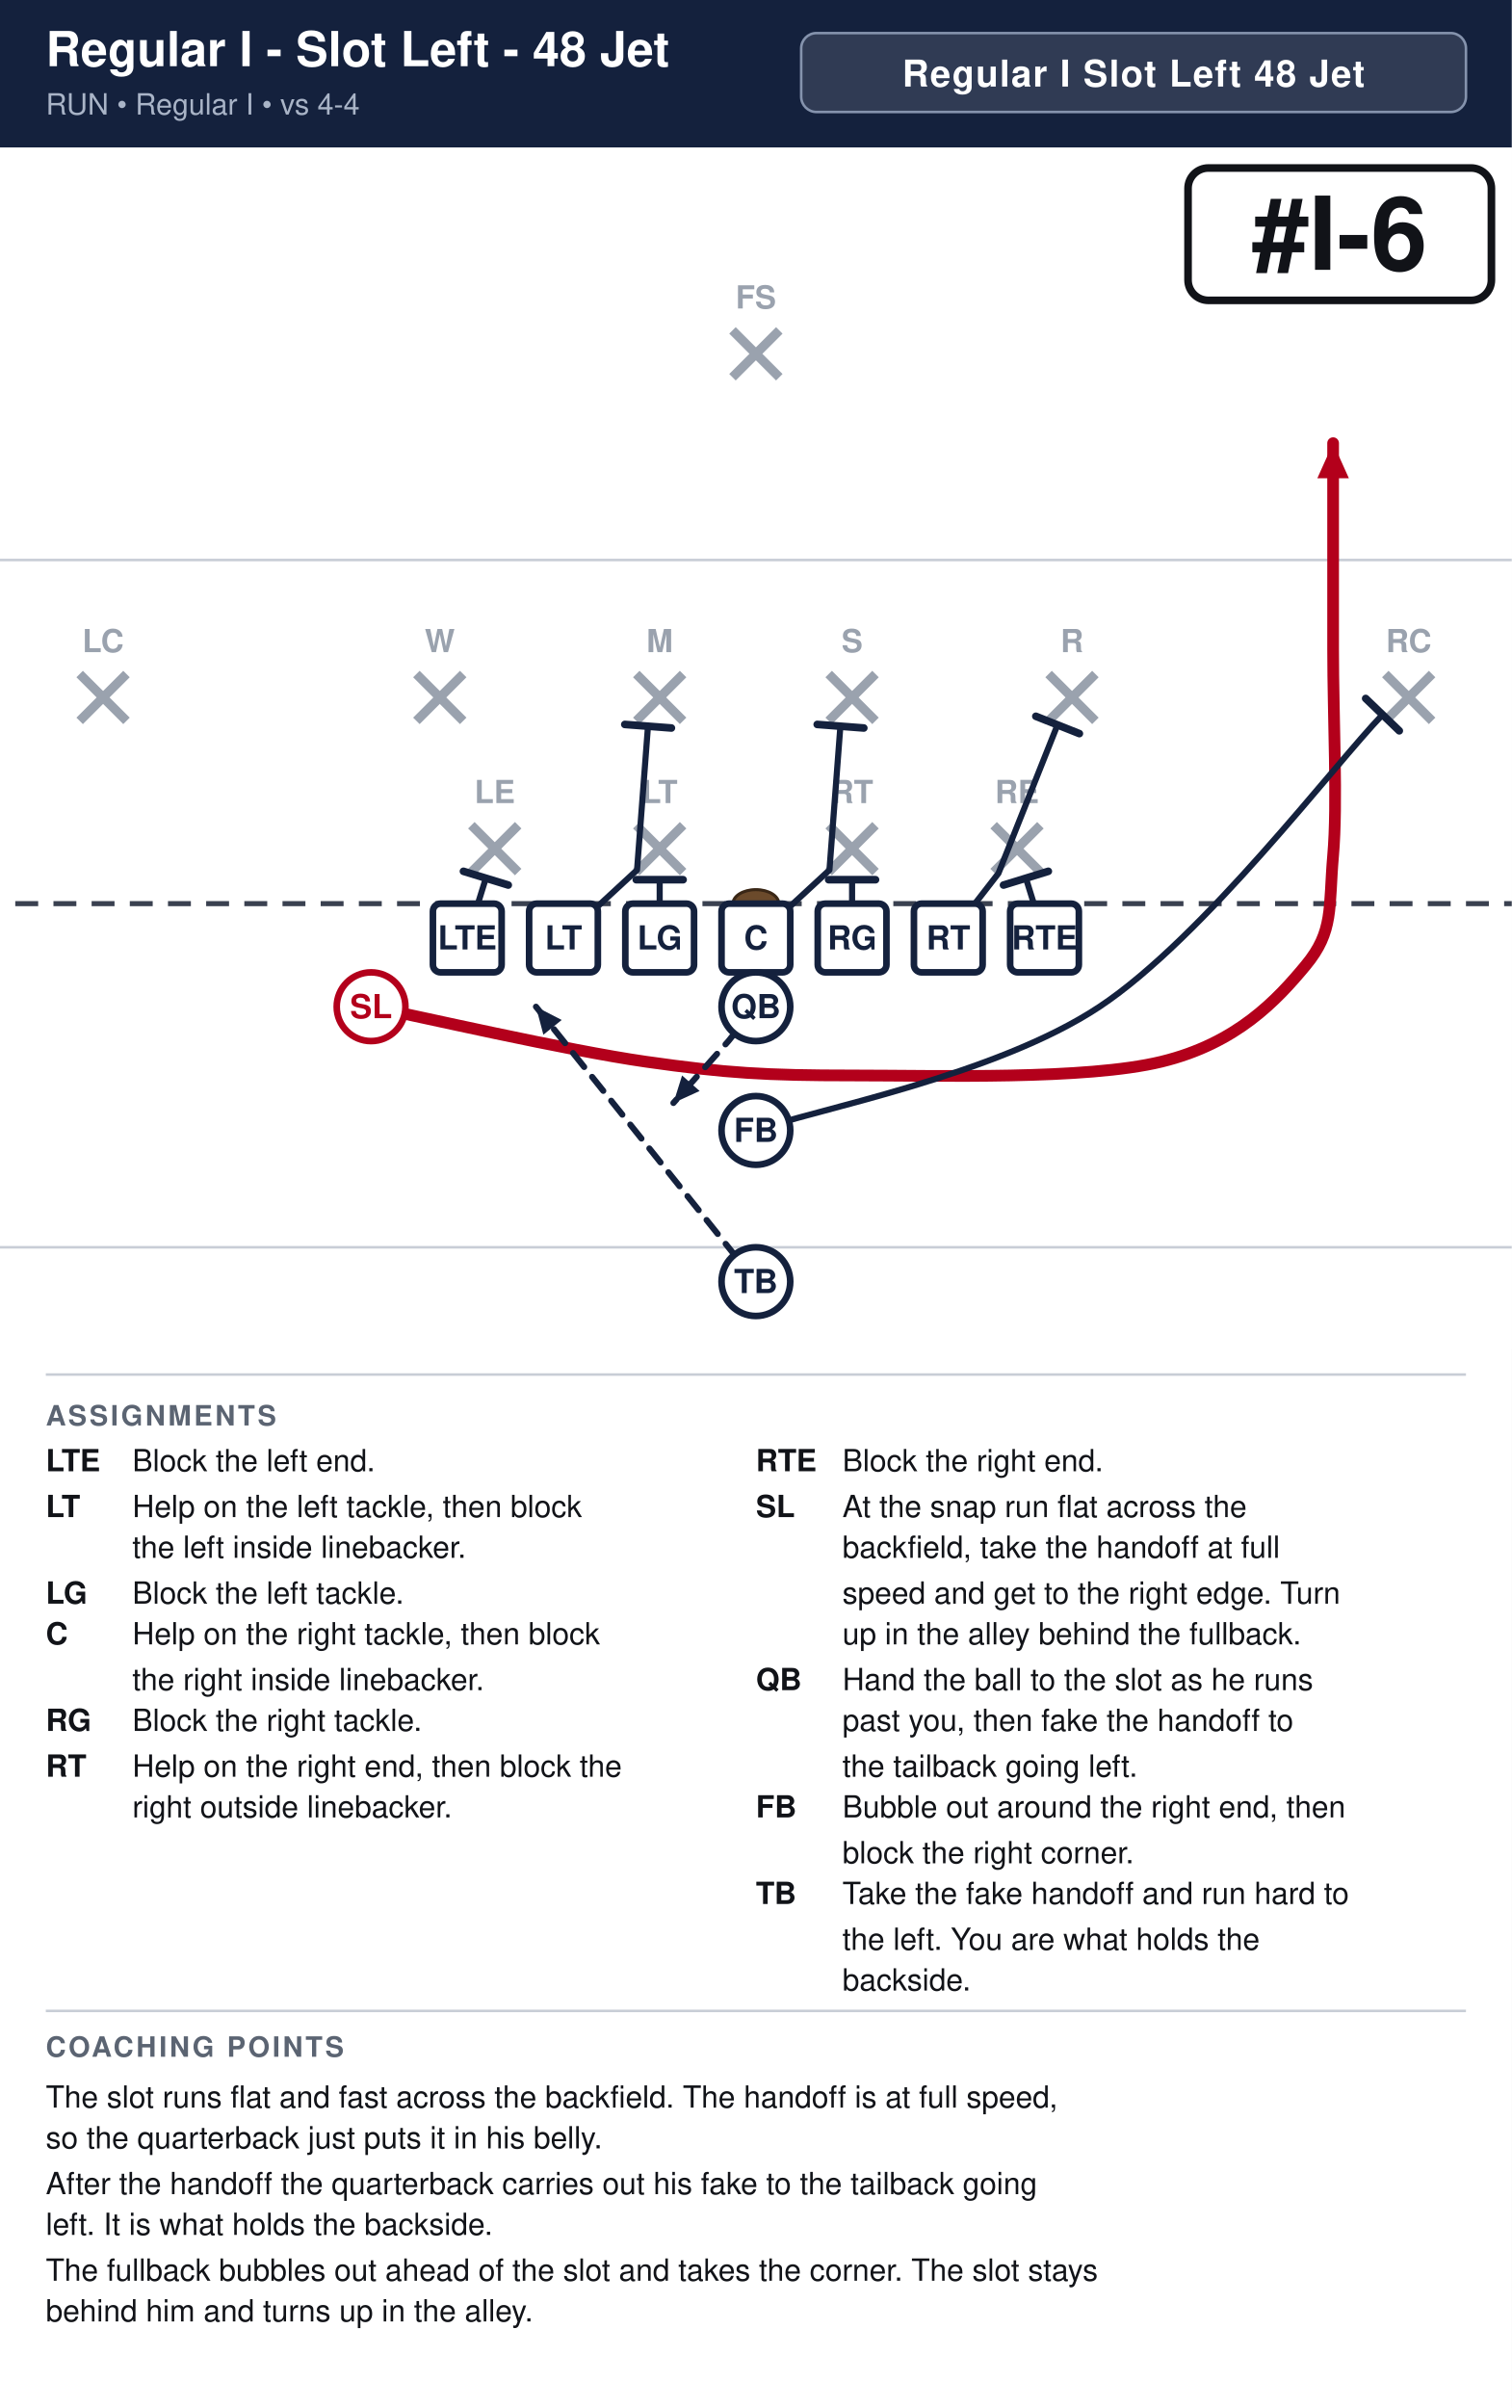
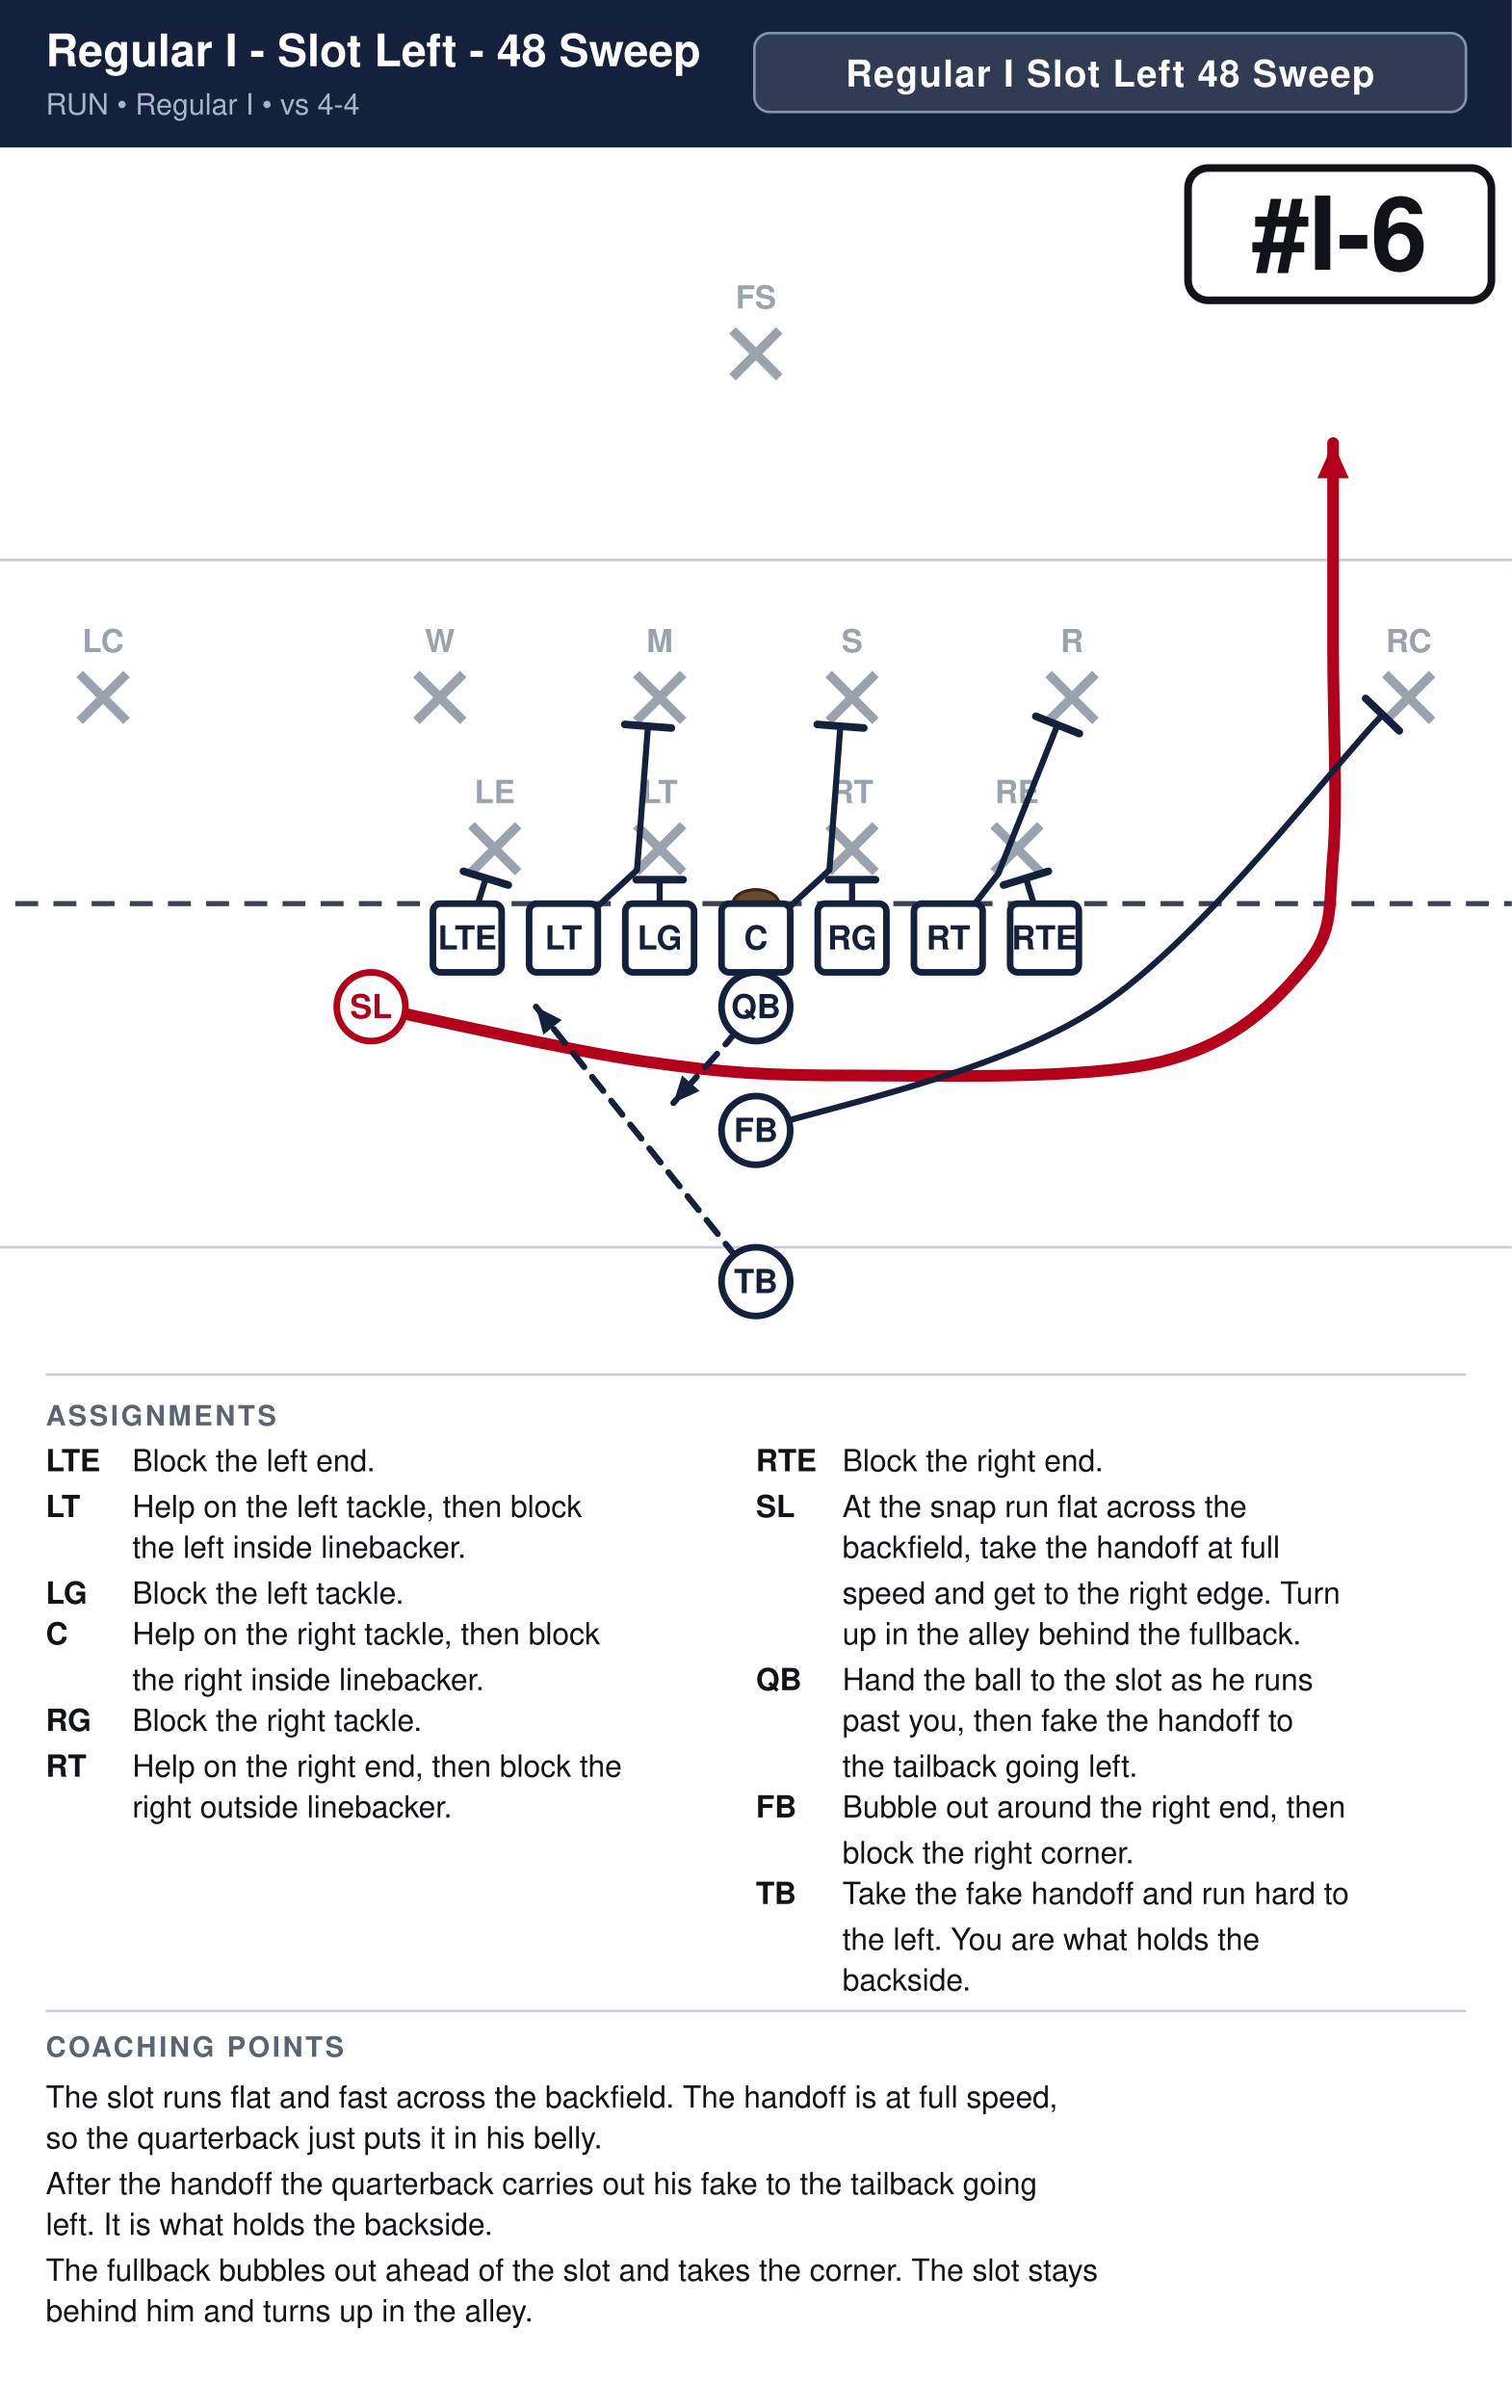
<svg xmlns="http://www.w3.org/2000/svg" width="594" height="946" viewBox="0 0 594 946" font-family="Segoe UI, Helvetica, Arial, sans-serif">
  <rect width="100%" height="100%" fill="#ffffff" />
  <rect x="0" y="0" width="594" height="58" fill="#14213d" />
-   <text x="18" y="26" font-size="19.0" font-weight="700" fill="#ffffff">Regular I - Slot Left - 48 Jet</text>
+   <text x="18" y="26" font-size="17.6" font-weight="700" fill="#ffffff">Regular I - Slot Left - 48 Sweep</text>
  <text x="18" y="45" font-size="11.5" fill="#a9b4c7">RUN  •  Regular I  •  vs 4-4</text>
-   <rect x="314.8" y="13" width="261.2" height="31" rx="6" fill="#ffffff" fill-opacity="0.12" stroke="#8593ad" stroke-width="1" />
-   <text x="445.4" y="34" text-anchor="middle" font-size="14.5" font-weight="700" fill="#ffffff" letter-spacing="0.5">Regular I Slot Left 48 Jet</text>
+   <rect x="296.4" y="13" width="279.6" height="31" rx="6" fill="#ffffff" fill-opacity="0.12" stroke="#8593ad" stroke-width="1" />
+   <text x="436.2" y="34" text-anchor="middle" font-size="14.5" font-weight="700" fill="#ffffff" letter-spacing="0.5">Regular I Slot Left 48 Sweep</text>
  <clipPath id="fieldclip">
    <rect x="0" y="58" width="594" height="472" />
  </clipPath>
  <g clip-path="url(#fieldclip)">
    <g transform="translate(-54.0,31.0)">
      <rect x="0" y="0" width="702" height="513" fill="#ffffff" />
      <line x1="0" y1="459.0" x2="702" y2="459.0" stroke="#c8cdd6" stroke-width="1" />
      <line x1="0" y1="189.0" x2="702" y2="189.0" stroke="#c8cdd6" stroke-width="1" />
      <line x1="0" y1="324.0" x2="702" y2="324.0" stroke="#3a4150" stroke-width="2" stroke-dasharray="9 6" />
      <ellipse cx="351.0" cy="324.0" rx="9" ry="5.5" fill="#6b4a2b" stroke="#3a2716" stroke-width="1.2" />
      <line x1="239.2" y1="293.2" x2="257.6" y2="311.6" stroke="#9aa2ae" stroke-width="3.6" />
      <line x1="257.6" y1="293.2" x2="239.2" y2="311.6" stroke="#9aa2ae" stroke-width="3.6" />
      <text x="248.4" y="284.5" text-anchor="middle" font-size="12.5" fill="#9aa2ae" font-weight="600">LE</text>
      <line x1="304.0" y1="293.2" x2="322.4" y2="311.6" stroke="#9aa2ae" stroke-width="3.6" />
      <line x1="322.4" y1="293.2" x2="304.0" y2="311.6" stroke="#9aa2ae" stroke-width="3.6" />
      <text x="313.2" y="284.5" text-anchor="middle" font-size="12.5" fill="#9aa2ae" font-weight="600">LT</text>
      <line x1="379.6" y1="293.2" x2="398.0" y2="311.6" stroke="#9aa2ae" stroke-width="3.6" />
      <line x1="398.0" y1="293.2" x2="379.6" y2="311.6" stroke="#9aa2ae" stroke-width="3.6" />
      <text x="388.8" y="284.5" text-anchor="middle" font-size="12.5" fill="#9aa2ae" font-weight="600">RT</text>
      <line x1="444.4" y1="293.2" x2="462.8" y2="311.6" stroke="#9aa2ae" stroke-width="3.6" />
      <line x1="462.8" y1="293.2" x2="444.4" y2="311.6" stroke="#9aa2ae" stroke-width="3.6" />
      <text x="453.6" y="284.5" text-anchor="middle" font-size="12.5" fill="#9aa2ae" font-weight="600">RE</text>
      <line x1="217.6" y1="233.8" x2="236.0" y2="252.2" stroke="#9aa2ae" stroke-width="3.6" />
      <line x1="236.0" y1="233.8" x2="217.6" y2="252.2" stroke="#9aa2ae" stroke-width="3.6" />
      <text x="226.8" y="225.2" text-anchor="middle" font-size="12.5" fill="#9aa2ae" font-weight="600">W</text>
      <line x1="304.0" y1="233.8" x2="322.4" y2="252.2" stroke="#9aa2ae" stroke-width="3.6" />
      <line x1="322.4" y1="233.8" x2="304.0" y2="252.2" stroke="#9aa2ae" stroke-width="3.6" />
      <text x="313.2" y="225.2" text-anchor="middle" font-size="12.5" fill="#9aa2ae" font-weight="600">M</text>
      <line x1="379.6" y1="233.8" x2="398.0" y2="252.2" stroke="#9aa2ae" stroke-width="3.6" />
      <line x1="398.0" y1="233.8" x2="379.6" y2="252.2" stroke="#9aa2ae" stroke-width="3.6" />
      <text x="388.8" y="225.2" text-anchor="middle" font-size="12.5" fill="#9aa2ae" font-weight="600">S</text>
      <line x1="466.0" y1="233.8" x2="484.4" y2="252.2" stroke="#9aa2ae" stroke-width="3.6" />
      <line x1="484.4" y1="233.8" x2="466.0" y2="252.2" stroke="#9aa2ae" stroke-width="3.6" />
      <text x="475.2" y="225.2" text-anchor="middle" font-size="12.5" fill="#9aa2ae" font-weight="600">R</text>
      <line x1="85.3" y1="233.8" x2="103.7" y2="252.2" stroke="#9aa2ae" stroke-width="3.6" />
      <line x1="103.7" y1="233.8" x2="85.3" y2="252.2" stroke="#9aa2ae" stroke-width="3.6" />
      <text x="94.5" y="225.2" text-anchor="middle" font-size="12.5" fill="#9aa2ae" font-weight="600">LC</text>
      <line x1="598.3" y1="233.8" x2="616.7" y2="252.2" stroke="#9aa2ae" stroke-width="3.6" />
      <line x1="616.7" y1="233.8" x2="598.3" y2="252.2" stroke="#9aa2ae" stroke-width="3.6" />
      <text x="607.5" y="225.2" text-anchor="middle" font-size="12.5" fill="#9aa2ae" font-weight="600">RC</text>
      <line x1="341.8" y1="98.8" x2="360.2" y2="117.2" stroke="#9aa2ae" stroke-width="3.6" />
      <line x1="360.2" y1="98.8" x2="341.8" y2="117.2" stroke="#9aa2ae" stroke-width="3.6" />
      <text x="351.0" y="90.2" text-anchor="middle" font-size="12.5" fill="#9aa2ae" font-weight="600">FS</text>
      <path d="M464.4,337.5 L457.1,314.0" fill="none" stroke="#14213d" stroke-width="2.4" stroke-linecap="round" stroke-linejoin="round" />
      <line x1="448.3" y1="316.7" x2="465.9" y2="311.3" stroke="#14213d" stroke-width="3.0" stroke-linecap="round" />
      <path d="M426.6,337.5 L446.3,312.1 L469.5,253.8" fill="none" stroke="#14213d" stroke-width="2.4" stroke-linecap="round" stroke-linejoin="round" />
      <line x1="461.0" y1="250.4" x2="478.1" y2="257.2" stroke="#14213d" stroke-width="3.0" stroke-linecap="round" />
      <path d="M388.8,337.5 L388.8,314.6" fill="none" stroke="#14213d" stroke-width="2.4" stroke-linecap="round" stroke-linejoin="round" />
      <line x1="379.6" y1="314.6" x2="398.0" y2="314.6" stroke="#14213d" stroke-width="3.0" stroke-linecap="round" />
      <path d="M351.0,337.5 L379.9,310.8 L384.2,254.3" fill="none" stroke="#14213d" stroke-width="2.4" stroke-linecap="round" stroke-linejoin="round" />
      <line x1="375.1" y1="253.6" x2="393.4" y2="255.0" stroke="#14213d" stroke-width="3.0" stroke-linecap="round" />
      <path d="M313.2,337.5 L313.2,314.6" fill="none" stroke="#14213d" stroke-width="2.4" stroke-linecap="round" stroke-linejoin="round" />
      <line x1="304.0" y1="314.6" x2="322.4" y2="314.6" stroke="#14213d" stroke-width="3.0" stroke-linecap="round" />
      <path d="M275.4,337.5 L304.3,310.8 L308.6,254.3" fill="none" stroke="#14213d" stroke-width="2.4" stroke-linecap="round" stroke-linejoin="round" />
      <line x1="299.5" y1="253.6" x2="317.8" y2="255.0" stroke="#14213d" stroke-width="3.0" stroke-linecap="round" />
      <path d="M237.6,337.5 L244.9,314.0" fill="none" stroke="#14213d" stroke-width="2.4" stroke-linecap="round" stroke-linejoin="round" />
      <line x1="236.1" y1="311.3" x2="253.7" y2="316.7" stroke="#14213d" stroke-width="3.0" stroke-linecap="round" />
      <path d="M199.8,364.5 C217.8,368.1 276.3,381.6 307.8,386.1 C339.3,390.6 355.1,391.5 388.8,391.5 C422.6,391.5 480.6,393.3 510.3,386.1 C540.0,378.9 555.8,361.8 567.0,348.3 C578.2,334.8 576.0,325.8 577.8,305.1 C579.6,284.4 577.8,251.1 577.8,224.1 C577.8,197.1 577.8,156.6 577.8,143.1" fill="none" stroke="#b3001b" stroke-width="4.6" stroke-linecap="round" stroke-linejoin="round" />
      <polygon points="577.8,143.1 584.0,156.9 571.6,156.9" fill="#b3001b" />
      <path d="M351.0,364.5 L340.2,378.0 L318.6,402.3" fill="none" stroke="#14213d" stroke-width="2.4" stroke-linecap="round" stroke-linejoin="round" stroke-dasharray="7 5" />
      <polygon points="318.6,402.3 322.0,391.5 328.9,397.6" fill="#14213d" />
      <path d="M351.0,413.1 C373.5,405.0 445.0,391.7 486.0,364.5 C527.0,337.3 578.7,268.9 597.2,249.8" fill="none" stroke="#14213d" stroke-width="2.4" stroke-linecap="round" stroke-linejoin="round" />
      <line x1="590.6" y1="243.4" x2="603.8" y2="256.1" stroke="#14213d" stroke-width="3.0" stroke-linecap="round" />
      <path d="M351.0,472.5 L318.6,432.0 L264.6,364.5" fill="none" stroke="#14213d" stroke-width="2.4" stroke-linecap="round" stroke-linejoin="round" stroke-dasharray="7 5" />
      <polygon points="264.6,364.5 274.7,369.7 267.5,375.5" fill="#14213d" />
      <rect x="224.1" y="324.0" width="27.0" height="27.0" rx="3" fill="#ffffff" stroke="#14213d" stroke-width="2.6" />
      <text x="237.6" y="342.0" text-anchor="middle" font-size="13" font-weight="700" fill="#14213d">LTE</text>
      <rect x="261.9" y="324.0" width="27.0" height="27.0" rx="3" fill="#ffffff" stroke="#14213d" stroke-width="2.6" />
      <text x="275.4" y="342.0" text-anchor="middle" font-size="13" font-weight="700" fill="#14213d">LT</text>
      <rect x="299.7" y="324.0" width="27.0" height="27.0" rx="3" fill="#ffffff" stroke="#14213d" stroke-width="2.6" />
      <text x="313.2" y="342.0" text-anchor="middle" font-size="13" font-weight="700" fill="#14213d">LG</text>
      <rect x="337.5" y="324.0" width="27.0" height="27.0" rx="3" fill="#ffffff" stroke="#14213d" stroke-width="2.6" />
      <text x="351.0" y="342.0" text-anchor="middle" font-size="13" font-weight="700" fill="#14213d">C</text>
      <rect x="375.3" y="324.0" width="27.0" height="27.0" rx="3" fill="#ffffff" stroke="#14213d" stroke-width="2.6" />
      <text x="388.8" y="342.0" text-anchor="middle" font-size="13" font-weight="700" fill="#14213d">RG</text>
      <rect x="413.1" y="324.0" width="27.0" height="27.0" rx="3" fill="#ffffff" stroke="#14213d" stroke-width="2.6" />
      <text x="426.6" y="342.0" text-anchor="middle" font-size="13" font-weight="700" fill="#14213d">RT</text>
      <rect x="450.9" y="324.0" width="27.0" height="27.0" rx="3" fill="#ffffff" stroke="#14213d" stroke-width="2.6" />
      <text x="464.4" y="342.0" text-anchor="middle" font-size="13" font-weight="700" fill="#14213d">RTE</text>
      <circle cx="199.8" cy="364.5" r="13.5" fill="#ffffff" stroke="#b3001b" stroke-width="2.6" />
      <text x="199.8" y="369.0" text-anchor="middle" font-size="13" font-weight="700" fill="#b3001b">SL</text>
      <circle cx="351.0" cy="364.5" r="13.5" fill="#ffffff" stroke="#14213d" stroke-width="2.6" />
      <text x="351.0" y="369.0" text-anchor="middle" font-size="13" font-weight="700" fill="#14213d">QB</text>
      <circle cx="351.0" cy="413.1" r="13.5" fill="#ffffff" stroke="#14213d" stroke-width="2.6" />
      <text x="351.0" y="417.6" text-anchor="middle" font-size="13" font-weight="700" fill="#14213d">FB</text>
      <circle cx="351.0" cy="472.5" r="13.5" fill="#ffffff" stroke="#14213d" stroke-width="2.6" />
      <text x="351.0" y="477.0" text-anchor="middle" font-size="13" font-weight="700" fill="#14213d">TB</text>
      <rect x="520.8" y="35.0" width="119.2" height="52.0" rx="8" fill="#ffffff" stroke="#111318" stroke-width="3" />
      <text x="580.4" y="75.0" text-anchor="middle" font-size="40" font-weight="800" fill="#111318">#I-6</text>
    </g>
  </g>
  <line x1="18" y1="540" x2="576" y2="540" stroke="#c8cdd6" stroke-width="1" />
  <text x="18" y="560" font-size="11" font-weight="700" fill="#5b6472" letter-spacing="1">ASSIGNMENTS</text>
  <text x="18" y="578" font-size="12" font-weight="700" fill="#111318">LTE</text>
  <text x="52" y="578" font-size="12" fill="#111318">Block the left end.</text>
  <text x="18" y="596" font-size="12" font-weight="700" fill="#111318">LT</text>
  <text x="52" y="596" font-size="12" fill="#111318">Help on the left tackle, then block</text>
  <text x="52" y="612" font-size="12" fill="#111318">the left inside linebacker.</text>
  <text x="18" y="630" font-size="12" font-weight="700" fill="#111318">LG</text>
  <text x="52" y="630" font-size="12" fill="#111318">Block the left tackle.</text>
  <text x="18" y="646" font-size="12" font-weight="700" fill="#111318">C</text>
  <text x="52" y="646" font-size="12" fill="#111318">Help on the right tackle, then block</text>
  <text x="52" y="664" font-size="12" fill="#111318">the right inside linebacker.</text>
  <text x="18" y="680" font-size="12" font-weight="700" fill="#111318">RG</text>
  <text x="52" y="680" font-size="12" fill="#111318">Block the right tackle.</text>
  <text x="18" y="698" font-size="12" font-weight="700" fill="#111318">RT</text>
  <text x="52" y="698" font-size="12" fill="#111318">Help on the right end, then block the</text>
  <text x="52" y="714" font-size="12" fill="#111318">right outside linebacker.</text>
  <text x="297" y="578" font-size="12" font-weight="700" fill="#111318">RTE</text>
  <text x="331" y="578" font-size="12" fill="#111318">Block the right end.</text>
  <text x="297" y="596" font-size="12" font-weight="700" fill="#111318">SL</text>
  <text x="331" y="596" font-size="12" fill="#111318">At the snap run flat across the</text>
  <text x="331" y="612" font-size="12" fill="#111318">backfield, take the handoff at full</text>
  <text x="331" y="630" font-size="12" fill="#111318">speed and get to the right edge. Turn</text>
  <text x="331" y="646" font-size="12" fill="#111318">up in the alley behind the fullback.</text>
  <text x="297" y="664" font-size="12" font-weight="700" fill="#111318">QB</text>
  <text x="331" y="664" font-size="12" fill="#111318">Hand the ball to the slot as he runs</text>
  <text x="331" y="680" font-size="12" fill="#111318">past you, then fake the handoff to</text>
  <text x="331" y="698" font-size="12" fill="#111318">the tailback going left.</text>
  <text x="297" y="714" font-size="12" font-weight="700" fill="#111318">FB</text>
  <text x="331" y="714" font-size="12" fill="#111318">Bubble out around the right end, then</text>
  <text x="331" y="732" font-size="12" fill="#111318">block the right corner.</text>
  <text x="297" y="748" font-size="12" font-weight="700" fill="#111318">TB</text>
  <text x="331" y="748" font-size="12" fill="#111318">Take the fake handoff and run hard to</text>
  <text x="331" y="766" font-size="12" fill="#111318">the left. You are what holds the</text>
  <text x="331" y="782" font-size="12" fill="#111318">backside.</text>
  <line x1="18" y1="790" x2="576" y2="790" stroke="#c8cdd6" stroke-width="1" />
  <text x="18" y="808" font-size="11" font-weight="700" fill="#5b6472" letter-spacing="1">COACHING POINTS</text>
  <text x="18" y="828" font-size="12" fill="#111318">The slot runs flat and fast across the backfield. The handoff is at full speed,</text>
  <text x="18" y="844" font-size="12" fill="#111318">so the quarterback just puts it in his belly.</text>
  <text x="18" y="862" font-size="12" fill="#111318">After the handoff the quarterback carries out his fake to the tailback going</text>
  <text x="18" y="878" font-size="12" fill="#111318">left. It is what holds the backside.</text>
  <text x="18" y="896" font-size="12" fill="#111318">The fullback bubbles out ahead of the slot and takes the corner. The slot stays</text>
  <text x="18" y="912" font-size="12" fill="#111318">behind him and turns up in the alley.</text>
</svg>
